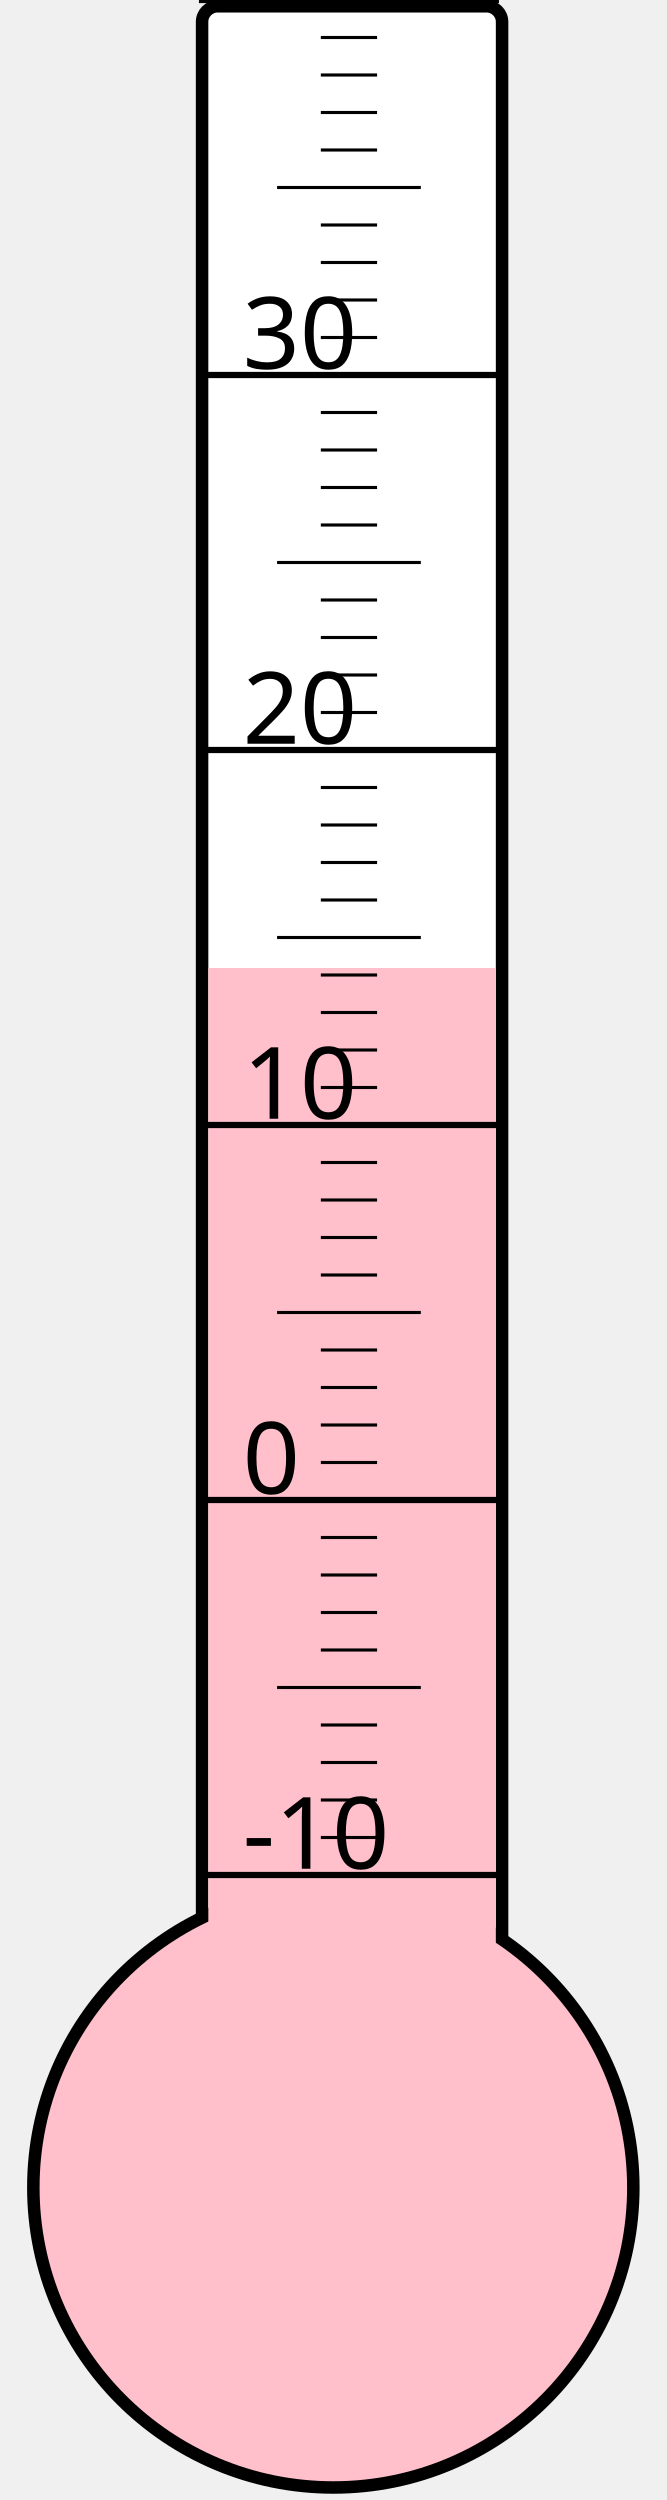
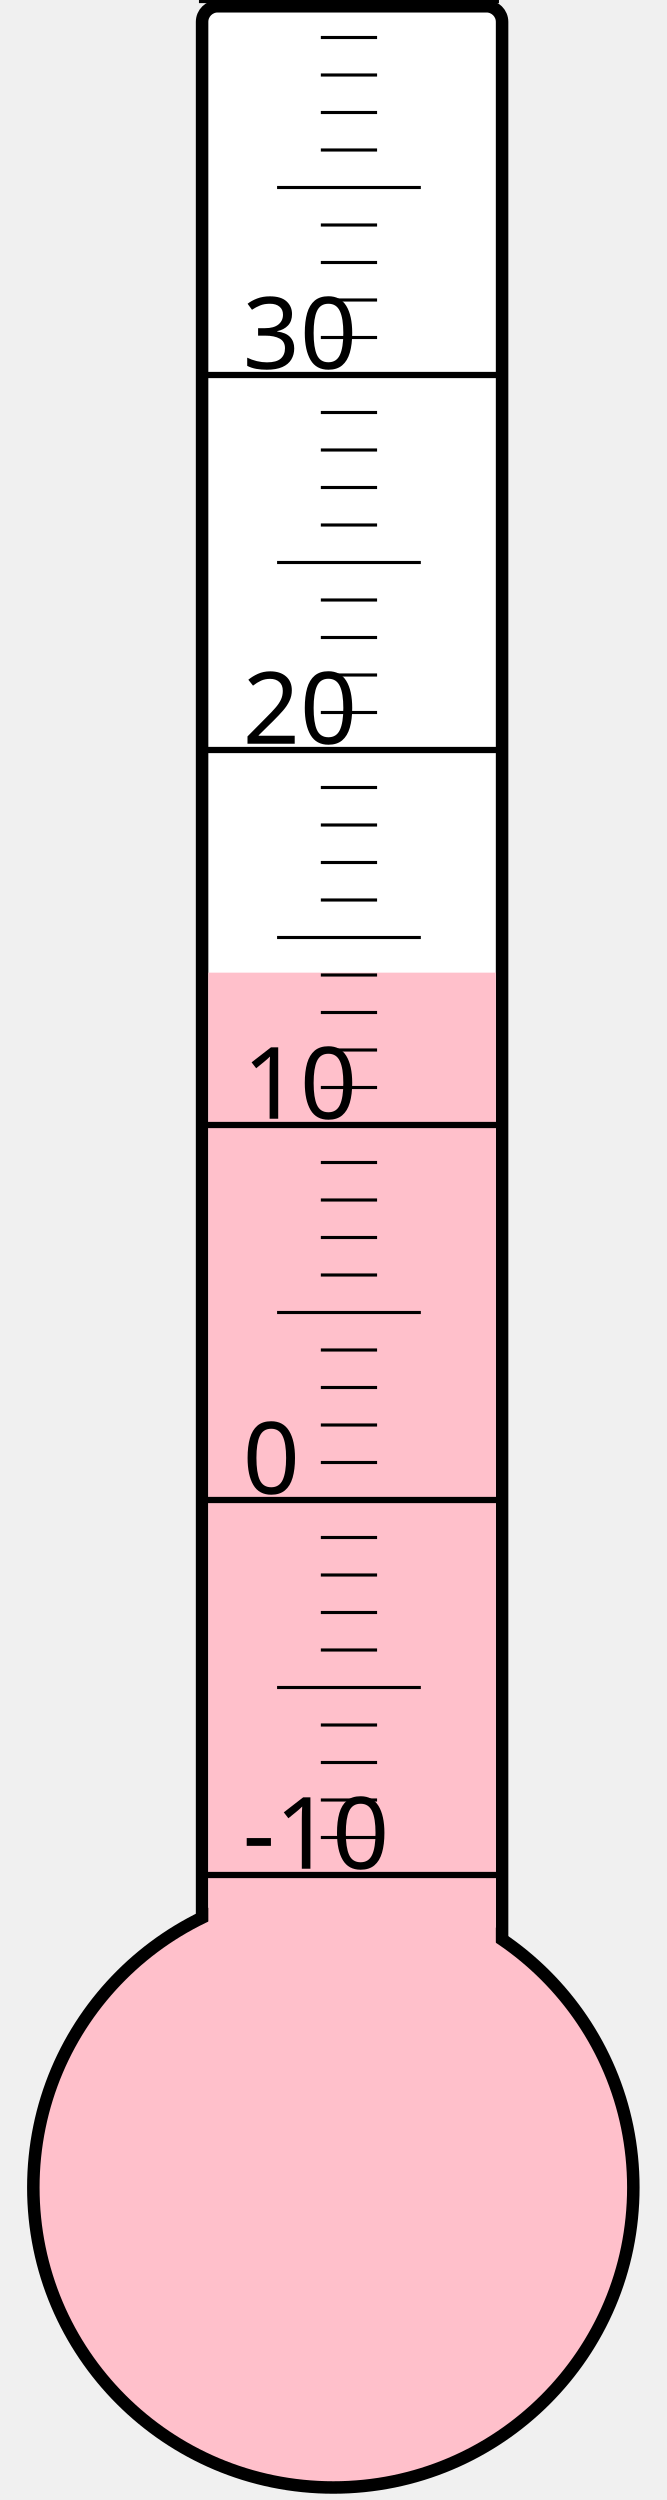
<svg xmlns="http://www.w3.org/2000/svg" width="40px" height="150px" viewBox="0 0 200 800">
  <rect width="200" height="800" x="0" y="0" style="fill: #ffffeb; fill-opacity: 0;" />
  <rect width="96" height="680" x="58" y="2" rx="5" ry="5" style="fill: white; fill-opacity: 1; stroke: black; stroke-width: 4;" />
  <circle cx="100" cy="700" r="96" style="fill: pink; stroke: black; stroke-width: 4;" />
-   <rect width="92" height="390.25" x="60" y="309.75" style="fill: pink; fill-opacity: 1; stroke-width: 0;" />
+   <rect width="92" height="388.75" x="60" y="311.25" style="fill: pink; fill-opacity: 1; stroke-width: 0;" />
  <text x="71" y="598" style="font-family: sans-serif; font-size: 24pt;">-10</text>
  <text x="71" y="478" style="font-family: sans-serif; font-size: 24pt;">0</text>
  <text x="71" y="358" style="font-family: sans-serif; font-size: 24pt;">10</text>
  <text x="71" y="238" style="font-family: sans-serif; font-size: 24pt;">20</text>
  <text x="71" y="118" style="font-family: sans-serif; font-size: 24pt;">30</text>
  <g style="stroke: black;">
    <line x1="57" y1="600" x2="153" y2="600" style="stroke-width: 2;" />
    <line x1="96" y1="588" x2="114" y2="588" style="stroke-width: 1;" />
    <line x1="96" y1="576" x2="114" y2="576" style="stroke-width: 1;" />
    <line x1="96" y1="564" x2="114" y2="564" style="stroke-width: 1;" />
    <line x1="96" y1="552" x2="114" y2="552" style="stroke-width: 1;" />
    <line x1="82" y1="540" x2="128" y2="540" style="stroke-width: 1;" />
    <line x1="96" y1="528" x2="114" y2="528" style="stroke-width: 1;" />
    <line x1="96" y1="516" x2="114" y2="516" style="stroke-width: 1;" />
    <line x1="96" y1="504" x2="114" y2="504" style="stroke-width: 1;" />
    <line x1="96" y1="492" x2="114" y2="492" style="stroke-width: 1;" />
    <line x1="57" y1="480" x2="153" y2="480" style="stroke-width: 2;" />
    <line x1="96" y1="468" x2="114" y2="468" style="stroke-width: 1;" />
    <line x1="96" y1="456" x2="114" y2="456" style="stroke-width: 1;" />
    <line x1="96" y1="444" x2="114" y2="444" style="stroke-width: 1;" />
    <line x1="96" y1="432" x2="114" y2="432" style="stroke-width: 1;" />
    <line x1="82" y1="420" x2="128" y2="420" style="stroke-width: 1;" />
    <line x1="96" y1="408" x2="114" y2="408" style="stroke-width: 1;" />
    <line x1="96" y1="396" x2="114" y2="396" style="stroke-width: 1;" />
    <line x1="96" y1="384" x2="114" y2="384" style="stroke-width: 1;" />
    <line x1="96" y1="372" x2="114" y2="372" style="stroke-width: 1;" />
    <line x1="57" y1="360" x2="153" y2="360" style="stroke-width: 2;" />
    <line x1="96" y1="348" x2="114" y2="348" style="stroke-width: 1;" />
    <line x1="96" y1="336" x2="114" y2="336" style="stroke-width: 1;" />
    <line x1="96" y1="324" x2="114" y2="324" style="stroke-width: 1;" />
    <line x1="96" y1="312" x2="114" y2="312" style="stroke-width: 1;" />
    <line x1="82" y1="300" x2="128" y2="300" style="stroke-width: 1;" />
    <line x1="96" y1="288" x2="114" y2="288" style="stroke-width: 1;" />
    <line x1="96" y1="276" x2="114" y2="276" style="stroke-width: 1;" />
    <line x1="96" y1="264" x2="114" y2="264" style="stroke-width: 1;" />
    <line x1="96" y1="252" x2="114" y2="252" style="stroke-width: 1;" />
    <line x1="57" y1="240" x2="153" y2="240" style="stroke-width: 2;" />
    <line x1="96" y1="228" x2="114" y2="228" style="stroke-width: 1;" />
    <line x1="96" y1="216" x2="114" y2="216" style="stroke-width: 1;" />
    <line x1="96" y1="204" x2="114" y2="204" style="stroke-width: 1;" />
    <line x1="96" y1="192" x2="114" y2="192" style="stroke-width: 1;" />
    <line x1="82" y1="180" x2="128" y2="180" style="stroke-width: 1;" />
    <line x1="96" y1="168" x2="114" y2="168" style="stroke-width: 1;" />
    <line x1="96" y1="156" x2="114" y2="156" style="stroke-width: 1;" />
    <line x1="96" y1="144" x2="114" y2="144" style="stroke-width: 1;" />
    <line x1="96" y1="132" x2="114" y2="132" style="stroke-width: 1;" />
    <line x1="57" y1="120" x2="153" y2="120" style="stroke-width: 2;" />
    <line x1="96" y1="108" x2="114" y2="108" style="stroke-width: 1;" />
    <line x1="96" y1="96" x2="114" y2="96" style="stroke-width: 1;" />
    <line x1="96" y1="84" x2="114" y2="84" style="stroke-width: 1;" />
    <line x1="96" y1="72" x2="114" y2="72" style="stroke-width: 1;" />
    <line x1="82" y1="60" x2="128" y2="60" style="stroke-width: 1;" />
    <line x1="96" y1="48" x2="114" y2="48" style="stroke-width: 1;" />
    <line x1="96" y1="36" x2="114" y2="36" style="stroke-width: 1;" />
    <line x1="96" y1="24" x2="114" y2="24" style="stroke-width: 1;" />
    <line x1="96" y1="12" x2="114" y2="12" style="stroke-width: 1;" />
    <line x1="57" y1="0" x2="153" y2="0" style="stroke-width: 2;" />
  </g>
</svg>
